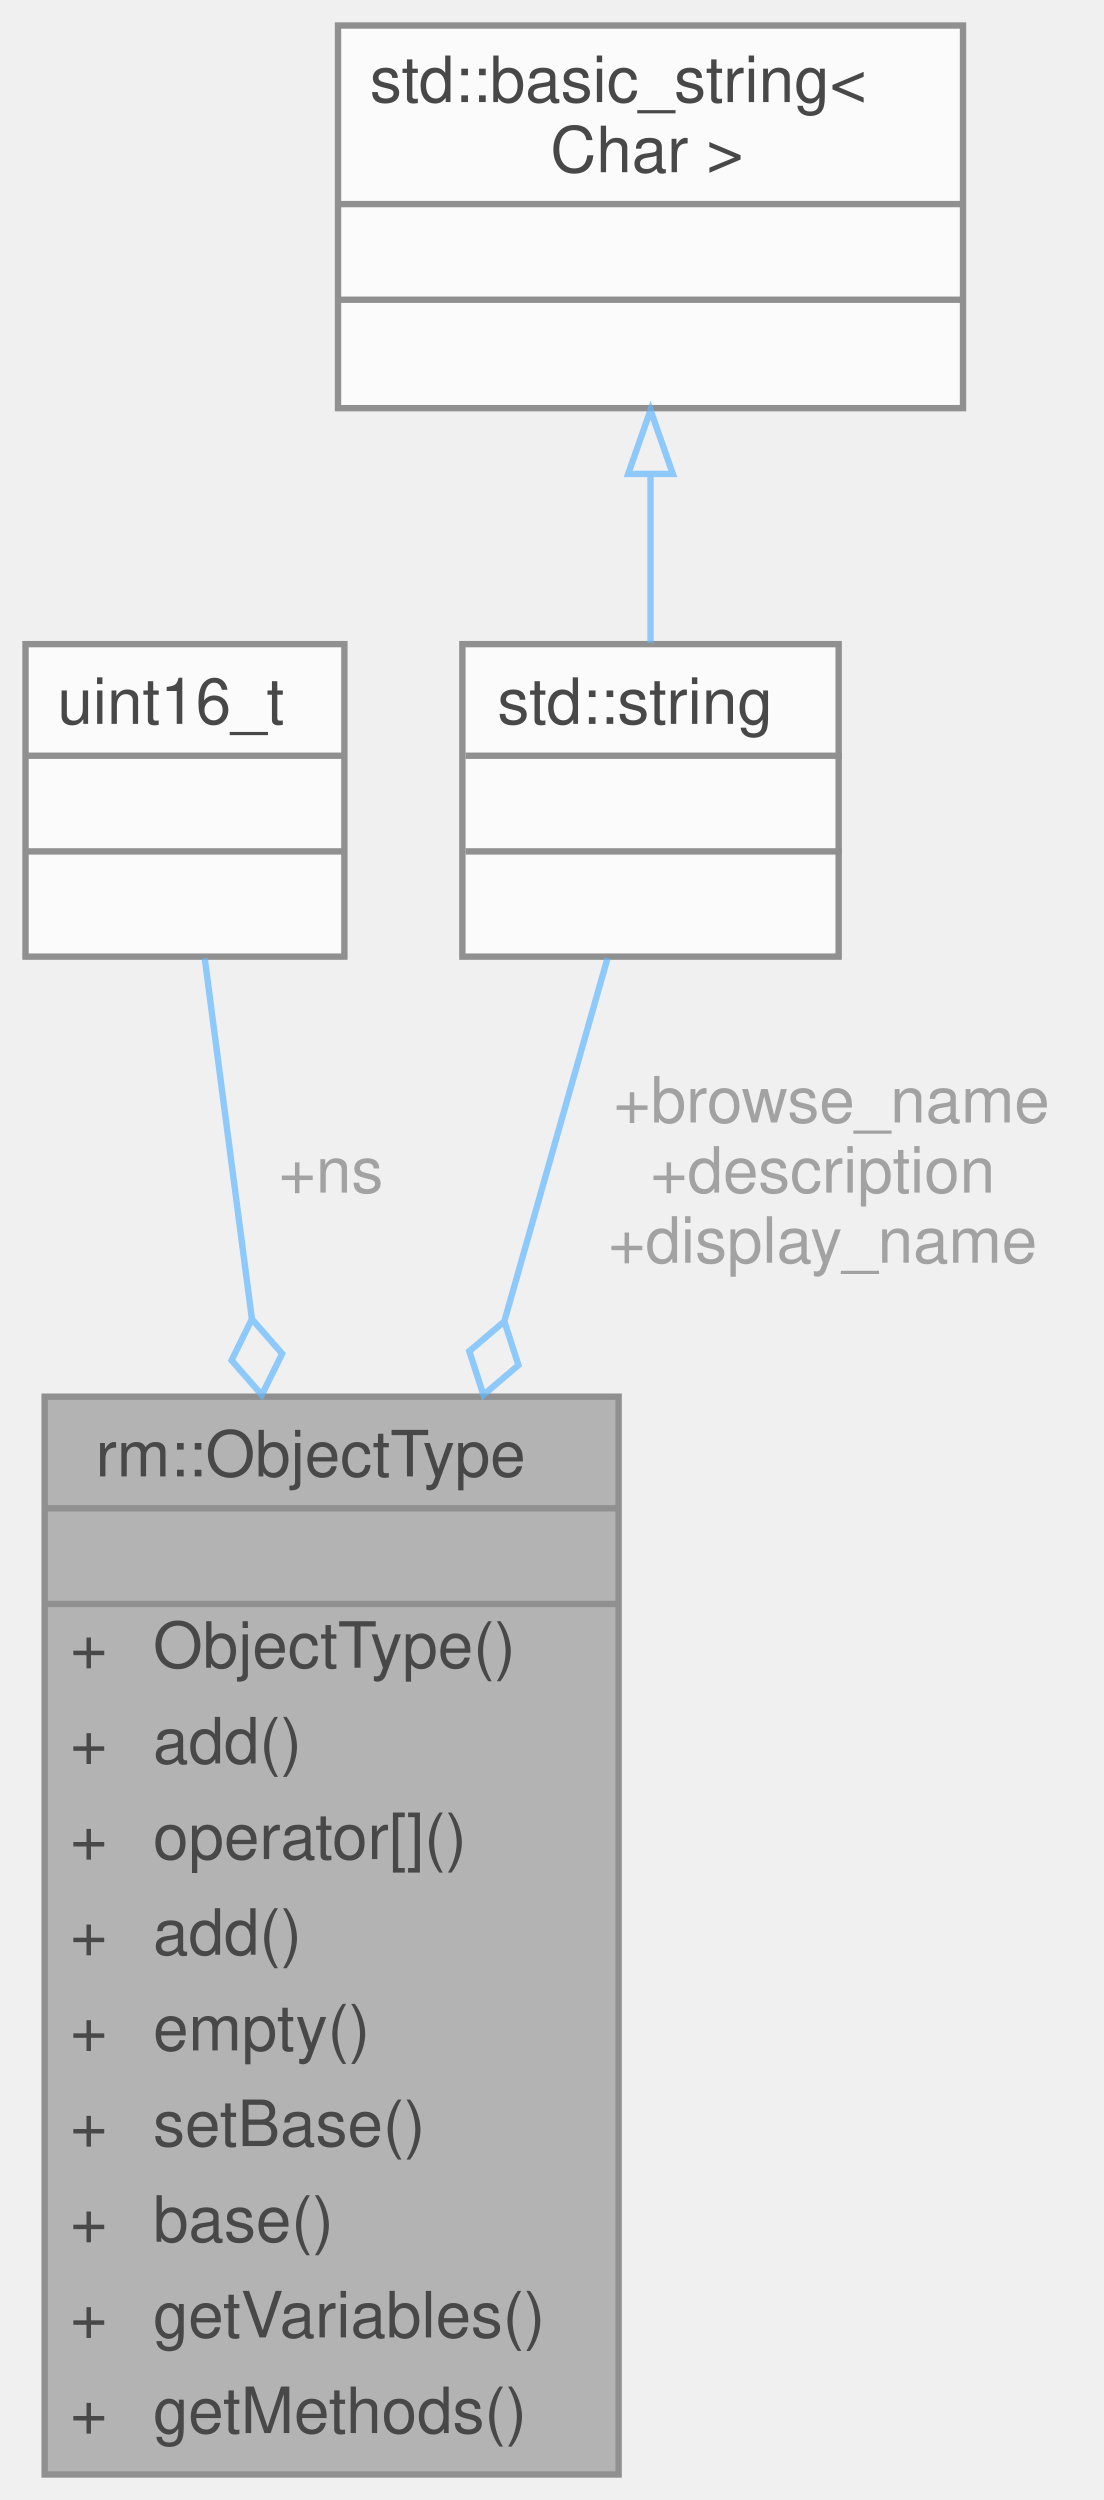
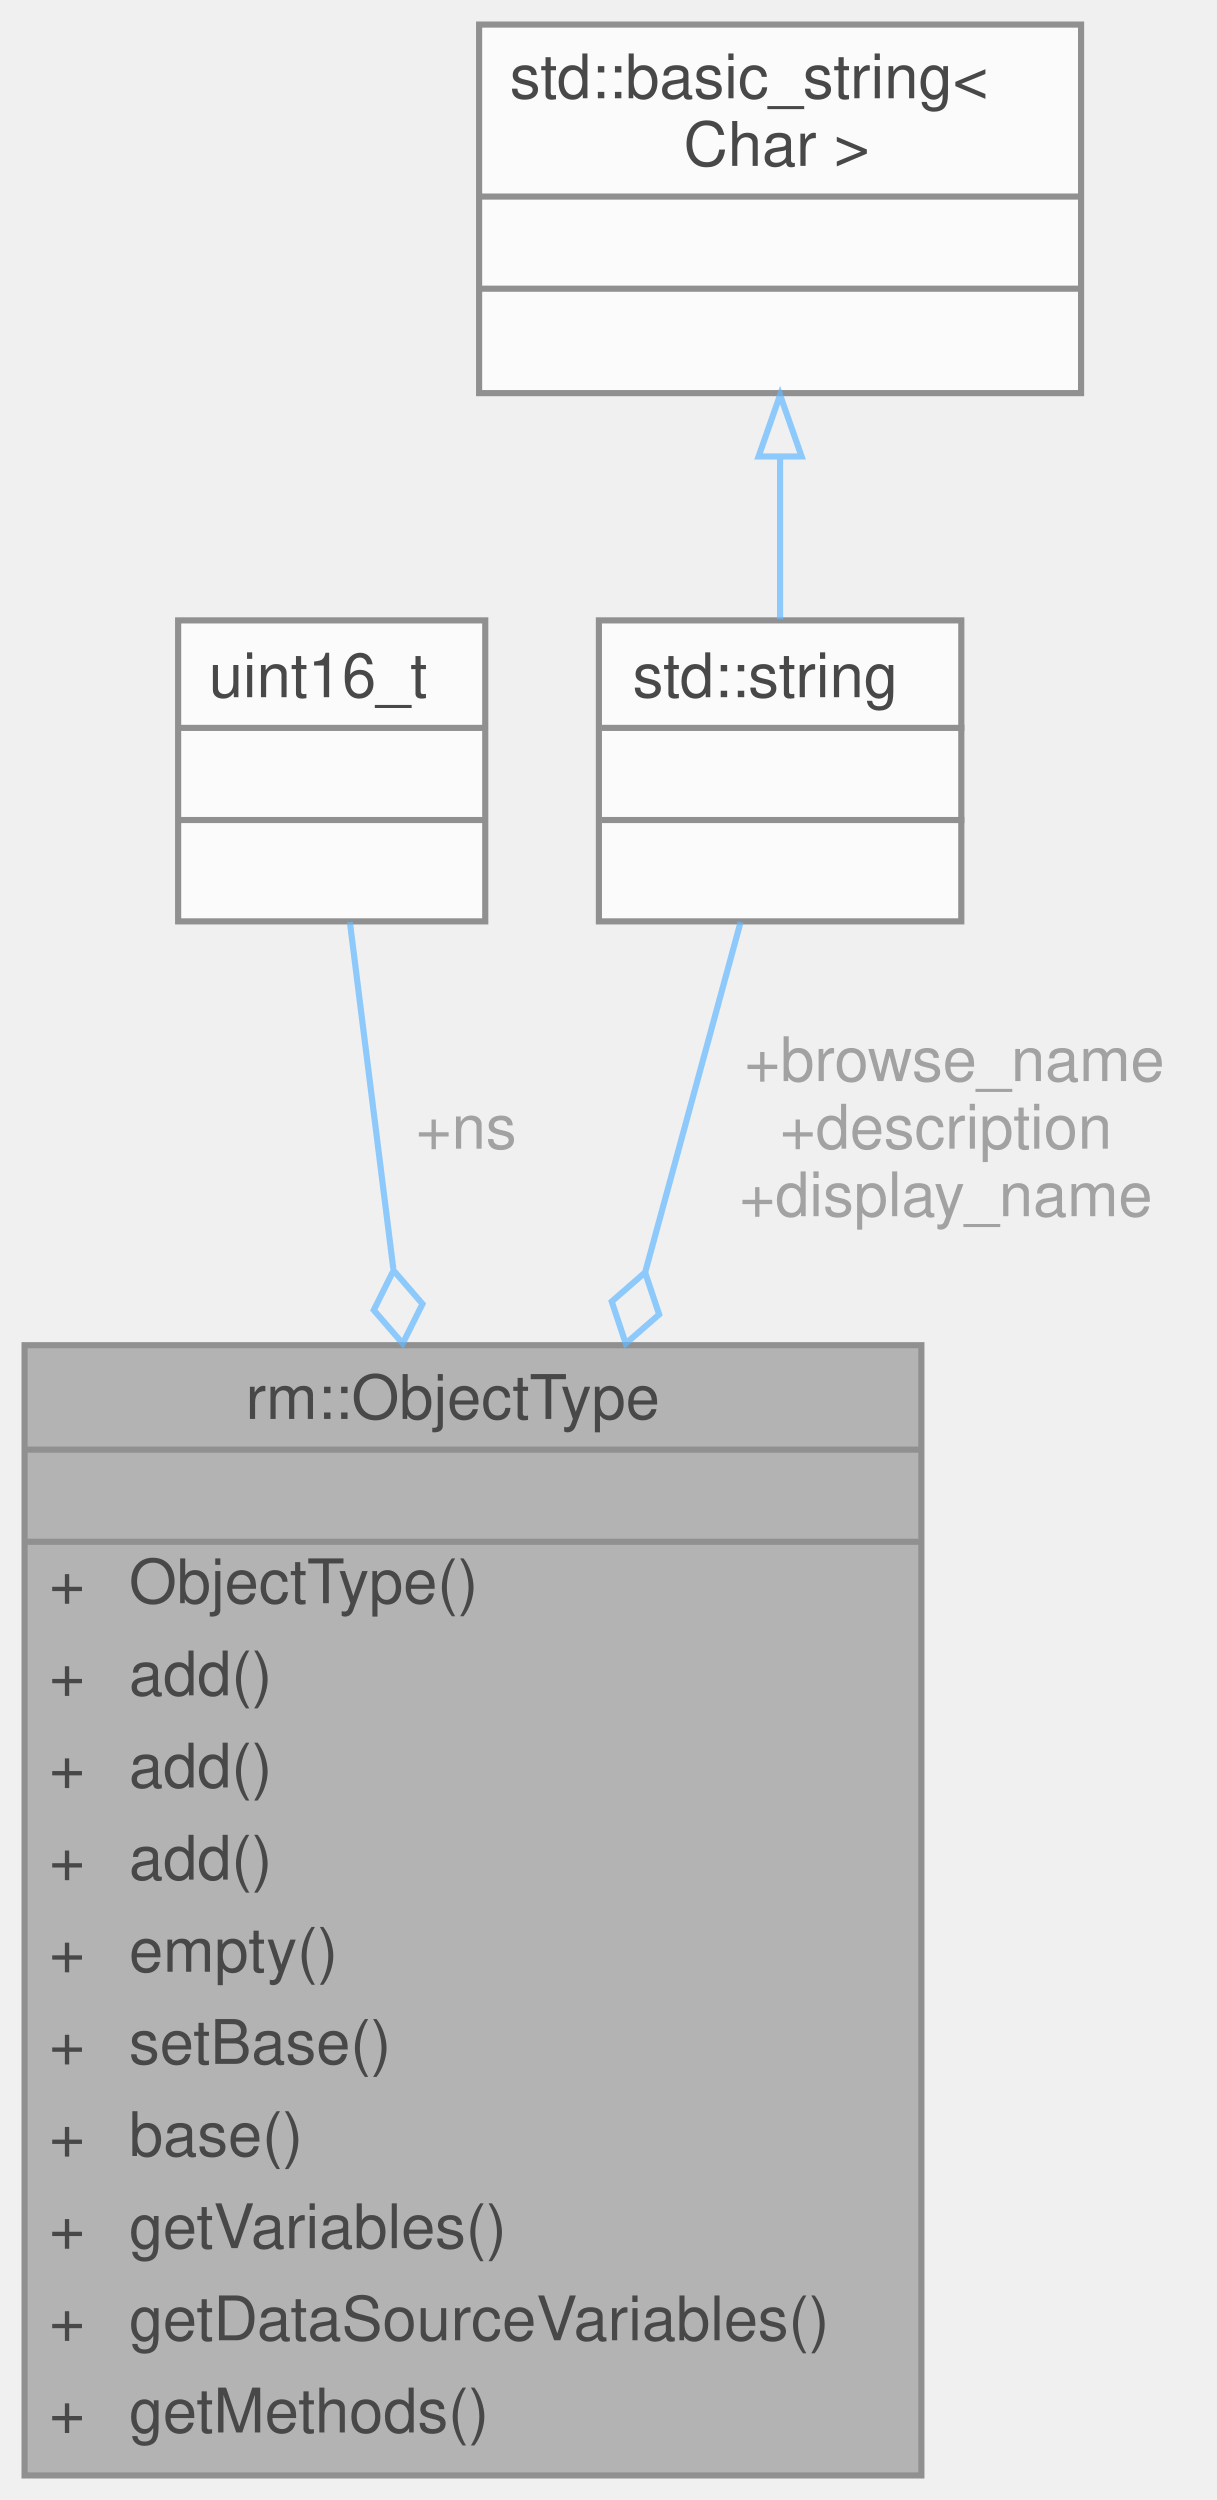
- <svg xmlns="http://www.w3.org/2000/svg" xmlns:xlink="http://www.w3.org/1999/xlink" width="173pt" height="392pt" viewBox="0.00 0.00 173.00 392.00">
+ <svg xmlns="http://www.w3.org/2000/svg" xmlns:xlink="http://www.w3.org/1999/xlink" width="198pt" height="407pt" viewBox="0.00 0.00 198.00 407.00">
  <svg id="main" version="1.1" xml:space="preserve">
    <style type="text/css">
.node, .edge {opacity: 0.7;}
.node.selected, .edge.selected {opacity: 1;}
.edge:hover path { stroke: red; }
.edge:hover polygon { stroke: red; fill: red; }
</style>
    <svg id="graph" class="graph">
-       <g id="graph0" class="graph" transform="scale(1 1) rotate(0) translate(4 388)">
+       <g id="graph0" class="graph" transform="scale(1 1) rotate(0) translate(4 403)">
        <g id="Node000001" class="node">
          <g id="a_Node000001">
            <a xlink:title="OPC UA 对象类型">
-               <polygon fill="#999999" stroke="transparent" points="93,-169 3,-169 3,0 93,0 93,-169" />
-               <text text-anchor="start" x="11" y="-156.5" font-family="Helvetica,sans-Serif" font-size="10.00">rm::ObjectType</text>
-               <text text-anchor="start" x="46" y="-141.5" font-family="Helvetica,sans-Serif" font-size="10.00"> </text>
-               <text text-anchor="start" x="7" y="-126.5" font-family="Helvetica,sans-Serif" font-size="10.00">+</text>
-               <text text-anchor="start" x="20" y="-126.5" font-family="Helvetica,sans-Serif" font-size="10.00">ObjectType()</text>
-               <text text-anchor="start" x="7" y="-111.5" font-family="Helvetica,sans-Serif" font-size="10.00">+</text>
-               <text text-anchor="start" x="20" y="-111.5" font-family="Helvetica,sans-Serif" font-size="10.00">add()</text>
-               <text text-anchor="start" x="7" y="-96.5" font-family="Helvetica,sans-Serif" font-size="10.00">+</text>
-               <text text-anchor="start" x="20" y="-96.5" font-family="Helvetica,sans-Serif" font-size="10.00">operator[]()</text>
-               <text text-anchor="start" x="7" y="-81.5" font-family="Helvetica,sans-Serif" font-size="10.00">+</text>
-               <text text-anchor="start" x="20" y="-81.5" font-family="Helvetica,sans-Serif" font-size="10.00">add()</text>
-               <text text-anchor="start" x="7" y="-66.5" font-family="Helvetica,sans-Serif" font-size="10.00">+</text>
-               <text text-anchor="start" x="20" y="-66.5" font-family="Helvetica,sans-Serif" font-size="10.00">empty()</text>
-               <text text-anchor="start" x="7" y="-51.5" font-family="Helvetica,sans-Serif" font-size="10.00">+</text>
-               <text text-anchor="start" x="20" y="-51.5" font-family="Helvetica,sans-Serif" font-size="10.00">setBase()</text>
-               <text text-anchor="start" x="7" y="-36.5" font-family="Helvetica,sans-Serif" font-size="10.00">+</text>
-               <text text-anchor="start" x="20" y="-36.5" font-family="Helvetica,sans-Serif" font-size="10.00">base()</text>
-               <text text-anchor="start" x="7" y="-21.5" font-family="Helvetica,sans-Serif" font-size="10.00">+</text>
-               <text text-anchor="start" x="20" y="-21.5" font-family="Helvetica,sans-Serif" font-size="10.00">getVariables()</text>
-               <text text-anchor="start" x="7" y="-6.5" font-family="Helvetica,sans-Serif" font-size="10.00">+</text>
-               <text text-anchor="start" x="20" y="-6.5" font-family="Helvetica,sans-Serif" font-size="10.00">getMethods()</text>
-               <polygon fill="#666666" stroke="#666666" points="3,-151.5 3,-151.5 93,-151.5 93,-151.5 3,-151.5" />
-               <polygon fill="#666666" stroke="#666666" points="3,-136.5 3,-136.5 93,-136.5 93,-136.5 3,-136.5" />
-               <polygon fill="none" stroke="#666666" points="3,0 3,-169 93,-169 93,0 3,0" />
+               <polygon fill="#999999" stroke="transparent" points="146,-184 0,-184 0,0 146,0 146,-184" />
+               <text text-anchor="start" x="36" y="-172" font-family="Helvetica,sans-Serif" font-size="10.00">rm::ObjectType</text>
+               <text text-anchor="start" x="71" y="-157" font-family="Helvetica,sans-Serif" font-size="10.00"> </text>
+               <text text-anchor="start" x="4" y="-142" font-family="Helvetica,sans-Serif" font-size="10.00">+</text>
+               <text text-anchor="start" x="17" y="-142" font-family="Helvetica,sans-Serif" font-size="10.00">ObjectType()</text>
+               <text text-anchor="start" x="4" y="-127" font-family="Helvetica,sans-Serif" font-size="10.00">+</text>
+               <text text-anchor="start" x="17" y="-127" font-family="Helvetica,sans-Serif" font-size="10.00">add()</text>
+               <text text-anchor="start" x="4" y="-112" font-family="Helvetica,sans-Serif" font-size="10.00">+</text>
+               <text text-anchor="start" x="17" y="-112" font-family="Helvetica,sans-Serif" font-size="10.00">add()</text>
+               <text text-anchor="start" x="4" y="-97" font-family="Helvetica,sans-Serif" font-size="10.00">+</text>
+               <text text-anchor="start" x="17" y="-97" font-family="Helvetica,sans-Serif" font-size="10.00">add()</text>
+               <text text-anchor="start" x="4" y="-82" font-family="Helvetica,sans-Serif" font-size="10.00">+</text>
+               <text text-anchor="start" x="17" y="-82" font-family="Helvetica,sans-Serif" font-size="10.00">empty()</text>
+               <text text-anchor="start" x="4" y="-67" font-family="Helvetica,sans-Serif" font-size="10.00">+</text>
+               <text text-anchor="start" x="17" y="-67" font-family="Helvetica,sans-Serif" font-size="10.00">setBase()</text>
+               <text text-anchor="start" x="4" y="-52" font-family="Helvetica,sans-Serif" font-size="10.00">+</text>
+               <text text-anchor="start" x="17" y="-52" font-family="Helvetica,sans-Serif" font-size="10.00">base()</text>
+               <text text-anchor="start" x="4" y="-37" font-family="Helvetica,sans-Serif" font-size="10.00">+</text>
+               <text text-anchor="start" x="17" y="-37" font-family="Helvetica,sans-Serif" font-size="10.00">getVariables()</text>
+               <text text-anchor="start" x="4" y="-22" font-family="Helvetica,sans-Serif" font-size="10.00">+</text>
+               <text text-anchor="start" x="17" y="-22" font-family="Helvetica,sans-Serif" font-size="10.00">getDataSourceVariables()</text>
+               <text text-anchor="start" x="4" y="-7" font-family="Helvetica,sans-Serif" font-size="10.00">+</text>
+               <text text-anchor="start" x="17" y="-7" font-family="Helvetica,sans-Serif" font-size="10.00">getMethods()</text>
+               <polygon fill="#666666" stroke="#666666" points="0,-167 0,-167 146,-167 146,-167 0,-167" />
+               <polygon fill="#666666" stroke="#666666" points="0,-152 0,-152 146,-152 146,-152 0,-152" />
+               <polygon fill="none" stroke="#666666" points="0,0 0,-184 146,-184 146,0 0,0" />
            </a>
          </g>
        </g>
        <g id="Node000002" class="node">
          <g id="a_Node000002">
            <a xlink:title=" ">
-               <polygon fill="white" stroke="transparent" points="50,-287 0,-287 0,-238 50,-238 50,-287" />
-               <text text-anchor="start" x="5" y="-274.5" font-family="Helvetica,sans-Serif" font-size="10.00">uint16_t</text>
-               <text text-anchor="start" x="23" y="-259.5" font-family="Helvetica,sans-Serif" font-size="10.00"> </text>
-               <text text-anchor="start" x="23" y="-244.5" font-family="Helvetica,sans-Serif" font-size="10.00"> </text>
-               <polygon fill="#666666" stroke="#666666" points="0,-269.5 0,-269.5 50,-269.5 50,-269.5 0,-269.5" />
-               <polygon fill="#666666" stroke="#666666" points="0,-254.5 0,-254.5 50,-254.5 50,-254.5 0,-254.5" />
-               <polygon fill="none" stroke="#666666" points="0,-238 0,-287 50,-287 50,-238 0,-238" />
+               <polygon fill="white" stroke="transparent" points="75,-302 25,-302 25,-253 75,-253 75,-302" />
+               <text text-anchor="start" x="30" y="-289.5" font-family="Helvetica,sans-Serif" font-size="10.00">uint16_t</text>
+               <text text-anchor="start" x="48" y="-274.5" font-family="Helvetica,sans-Serif" font-size="10.00"> </text>
+               <text text-anchor="start" x="48" y="-259.5" font-family="Helvetica,sans-Serif" font-size="10.00"> </text>
+               <polygon fill="#666666" stroke="#666666" points="25,-284.5 25,-284.5 75,-284.5 75,-284.5 25,-284.5" />
+               <polygon fill="#666666" stroke="#666666" points="25,-269.5 25,-269.5 75,-269.5 75,-269.5 25,-269.5" />
+               <polygon fill="none" stroke="#666666" points="25,-253 25,-302 75,-302 75,-253 25,-253" />
            </a>
          </g>
        </g>
        <g id="edge1_Node000001_Node000002" class="edge">
          <g id="a_edge1_Node000001_Node000002">
            <a xlink:title=" ">
-               <path fill="none" stroke="#63b8ff" d="M28.1,-237.76C30.06,-222.79 32.73,-202.36 35.48,-181.33" />
-               <polygon fill="none" stroke="#63b8ff" points="35.5,-181.17 32.31,-174.7 37.05,-169.27 40.24,-175.74 35.5,-181.17" />
+               <path fill="none" stroke="#63b8ff" d="M52.96,-252.89C54.82,-238.01 57.38,-217.66 60.03,-196.46" />
+               <polygon fill="none" stroke="#63b8ff" points="60.07,-196.17 56.85,-189.72 61.56,-184.27 64.78,-190.72 60.07,-196.17" />
            </a>
          </g>
-           <text text-anchor="middle" x="46.5" y="-201" font-family="Helvetica,sans-Serif" font-size="10.00" fill="grey"> +ns</text>
+           <text text-anchor="middle" x="70.5" y="-216" font-family="Helvetica,sans-Serif" font-size="10.00" fill="grey"> +ns</text>
        </g>
        <g id="Node000003" class="node">
          <g id="a_Node000003">
            <a xlink:title=" ">
-               <polygon fill="white" stroke="transparent" points="127.5,-287 68.5,-287 68.5,-238 127.5,-238 127.5,-287" />
-               <text text-anchor="start" x="74" y="-274.5" font-family="Helvetica,sans-Serif" font-size="10.00">std::string</text>
-               <text text-anchor="start" x="96.5" y="-259.5" font-family="Helvetica,sans-Serif" font-size="10.00"> </text>
-               <text text-anchor="start" x="96.5" y="-244.5" font-family="Helvetica,sans-Serif" font-size="10.00"> </text>
-               <polygon fill="#666666" stroke="#666666" points="69,-269.5 69,-269.5 128,-269.5 128,-269.5 69,-269.5" />
-               <polygon fill="#666666" stroke="#666666" points="69,-254.5 69,-254.5 128,-254.5 128,-254.5 69,-254.5" />
-               <polygon fill="none" stroke="#666666" points="68.5,-238 68.5,-287 127.5,-287 127.5,-238 68.5,-238" />
+               <polygon fill="white" stroke="transparent" points="152.5,-302 93.5,-302 93.5,-253 152.5,-253 152.5,-302" />
+               <text text-anchor="start" x="99" y="-289.5" font-family="Helvetica,sans-Serif" font-size="10.00">std::string</text>
+               <text text-anchor="start" x="121.5" y="-274.5" font-family="Helvetica,sans-Serif" font-size="10.00"> </text>
+               <text text-anchor="start" x="121.5" y="-259.5" font-family="Helvetica,sans-Serif" font-size="10.00"> </text>
+               <polygon fill="#666666" stroke="#666666" points="94,-284.5 94,-284.5 153,-284.5 153,-284.5 94,-284.5" />
+               <polygon fill="#666666" stroke="#666666" points="94,-269.5 94,-269.5 153,-269.5 153,-269.5 94,-269.5" />
+               <polygon fill="none" stroke="#666666" points="93.5,-253 93.5,-302 152.5,-302 152.5,-253 93.5,-253" />
            </a>
          </g>
        </g>
        <g id="edge2_Node000001_Node000003" class="edge">
          <g id="a_edge2_Node000001_Node000003">
            <a xlink:title=" ">
-               <path fill="none" stroke="#63b8ff" d="M91.26,-237.76C86.98,-222.72 81.15,-202.17 75.14,-181.04" />
-               <polygon fill="none" stroke="#63b8ff" points="75.08,-180.81 69.59,-176.13 71.8,-169.27 77.29,-173.95 75.08,-180.81" />
+               <path fill="none" stroke="#63b8ff" d="M116.57,-252.89C112.47,-237.87 106.86,-217.28 101.03,-195.86" />
+               <polygon fill="none" stroke="#63b8ff" points="101.02,-195.85 95.59,-191.11 97.87,-184.27 103.31,-189.01 101.02,-195.85" />
            </a>
          </g>
-           <text text-anchor="middle" x="125" y="-212" font-family="Helvetica,sans-Serif" font-size="10.00" fill="grey"> +browse_name</text>
-           <text text-anchor="middle" x="125" y="-201" font-family="Helvetica,sans-Serif" font-size="10.00" fill="grey">+description</text>
-           <text text-anchor="middle" x="125" y="-190" font-family="Helvetica,sans-Serif" font-size="10.00" fill="grey">+display_name</text>
+           <text text-anchor="middle" x="150" y="-227" font-family="Helvetica,sans-Serif" font-size="10.00" fill="grey"> +browse_name</text>
+           <text text-anchor="middle" x="150" y="-216" font-family="Helvetica,sans-Serif" font-size="10.00" fill="grey">+description</text>
+           <text text-anchor="middle" x="150" y="-205" font-family="Helvetica,sans-Serif" font-size="10.00" fill="grey">+display_name</text>
        </g>
        <g id="Node000004" class="node">
          <g id="a_Node000004">
            <a xlink:title=" ">
-               <polygon fill="white" stroke="transparent" points="147,-384 49,-384 49,-324 147,-324 147,-384" />
-               <text text-anchor="start" x="54" y="-372" font-family="Helvetica,sans-Serif" font-size="10.00">std::basic_string&lt;</text>
-               <text text-anchor="start" x="79.5" y="-361" font-family="Helvetica,sans-Serif" font-size="10.00"> Char &gt;</text>
-               <text text-anchor="start" x="96" y="-346" font-family="Helvetica,sans-Serif" font-size="10.00"> </text>
-               <text text-anchor="start" x="96" y="-331" font-family="Helvetica,sans-Serif" font-size="10.00"> </text>
-               <polygon fill="#666666" stroke="#666666" points="49,-356 49,-356 147,-356 147,-356 49,-356" />
-               <polygon fill="#666666" stroke="#666666" points="49,-341 49,-341 147,-341 147,-341 49,-341" />
-               <polygon fill="none" stroke="#666666" points="49,-324 49,-384 147,-384 147,-324 49,-324" />
+               <polygon fill="white" stroke="transparent" points="172,-399 74,-399 74,-339 172,-339 172,-399" />
+               <text text-anchor="start" x="79" y="-387" font-family="Helvetica,sans-Serif" font-size="10.00">std::basic_string&lt;</text>
+               <text text-anchor="start" x="104.5" y="-376" font-family="Helvetica,sans-Serif" font-size="10.00"> Char &gt;</text>
+               <text text-anchor="start" x="121" y="-361" font-family="Helvetica,sans-Serif" font-size="10.00"> </text>
+               <text text-anchor="start" x="121" y="-346" font-family="Helvetica,sans-Serif" font-size="10.00"> </text>
+               <polygon fill="#666666" stroke="#666666" points="74,-371 74,-371 172,-371 172,-371 74,-371" />
+               <polygon fill="#666666" stroke="#666666" points="74,-356 74,-356 172,-356 172,-356 74,-356" />
+               <polygon fill="none" stroke="#666666" points="74,-339 74,-399 172,-399 172,-339 74,-339" />
            </a>
          </g>
        </g>
        <g id="edge3_Node000003_Node000004" class="edge">
          <g id="a_edge3_Node000003_Node000004">
            <a xlink:title=" ">
-               <path fill="none" stroke="#63b8ff" d="M98,-313.41C98,-304.47 98,-295.25 98,-287.21" />
-               <polygon fill="none" stroke="#63b8ff" points="94.5,-313.69 98,-323.69 101.5,-313.69 94.5,-313.69" />
+               <path fill="none" stroke="#63b8ff" d="M123,-328.41C123,-319.47 123,-310.25 123,-302.21" />
+               <polygon fill="none" stroke="#63b8ff" points="119.5,-328.69 123,-338.69 126.5,-328.69 119.5,-328.69" />
            </a>
          </g>
        </g>
      </g>
    </svg>
  </svg>
  <style type="text/css">

[data-mouse-over-selected='false'] { opacity: 0.7; }
[data-mouse-over-selected='true']  { opacity: 1.0; }

</style>
</svg>
